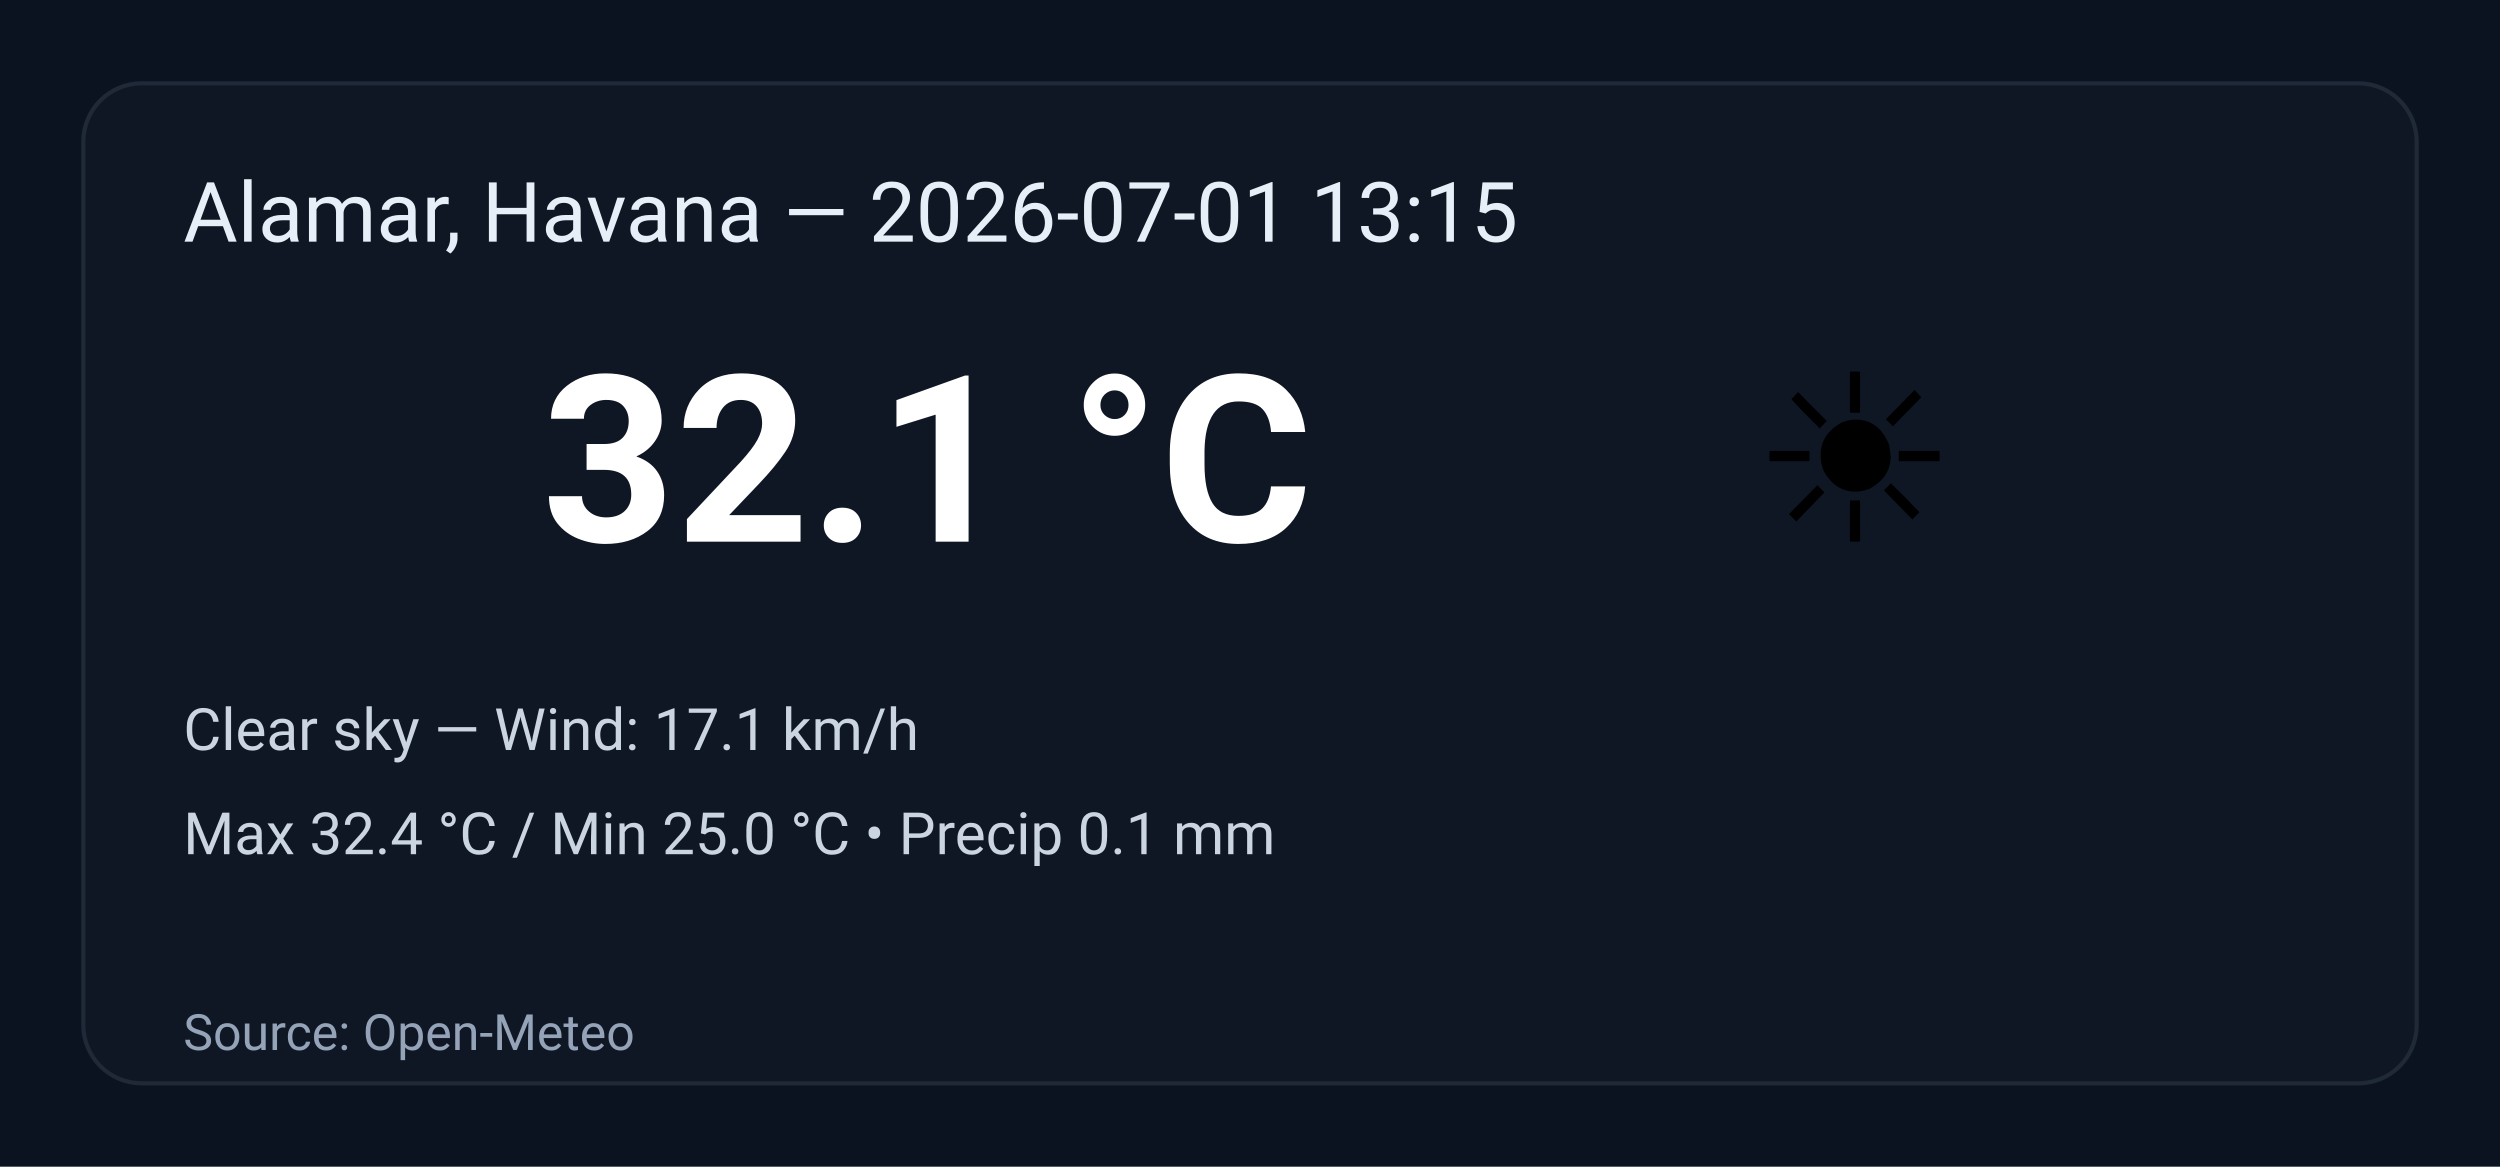
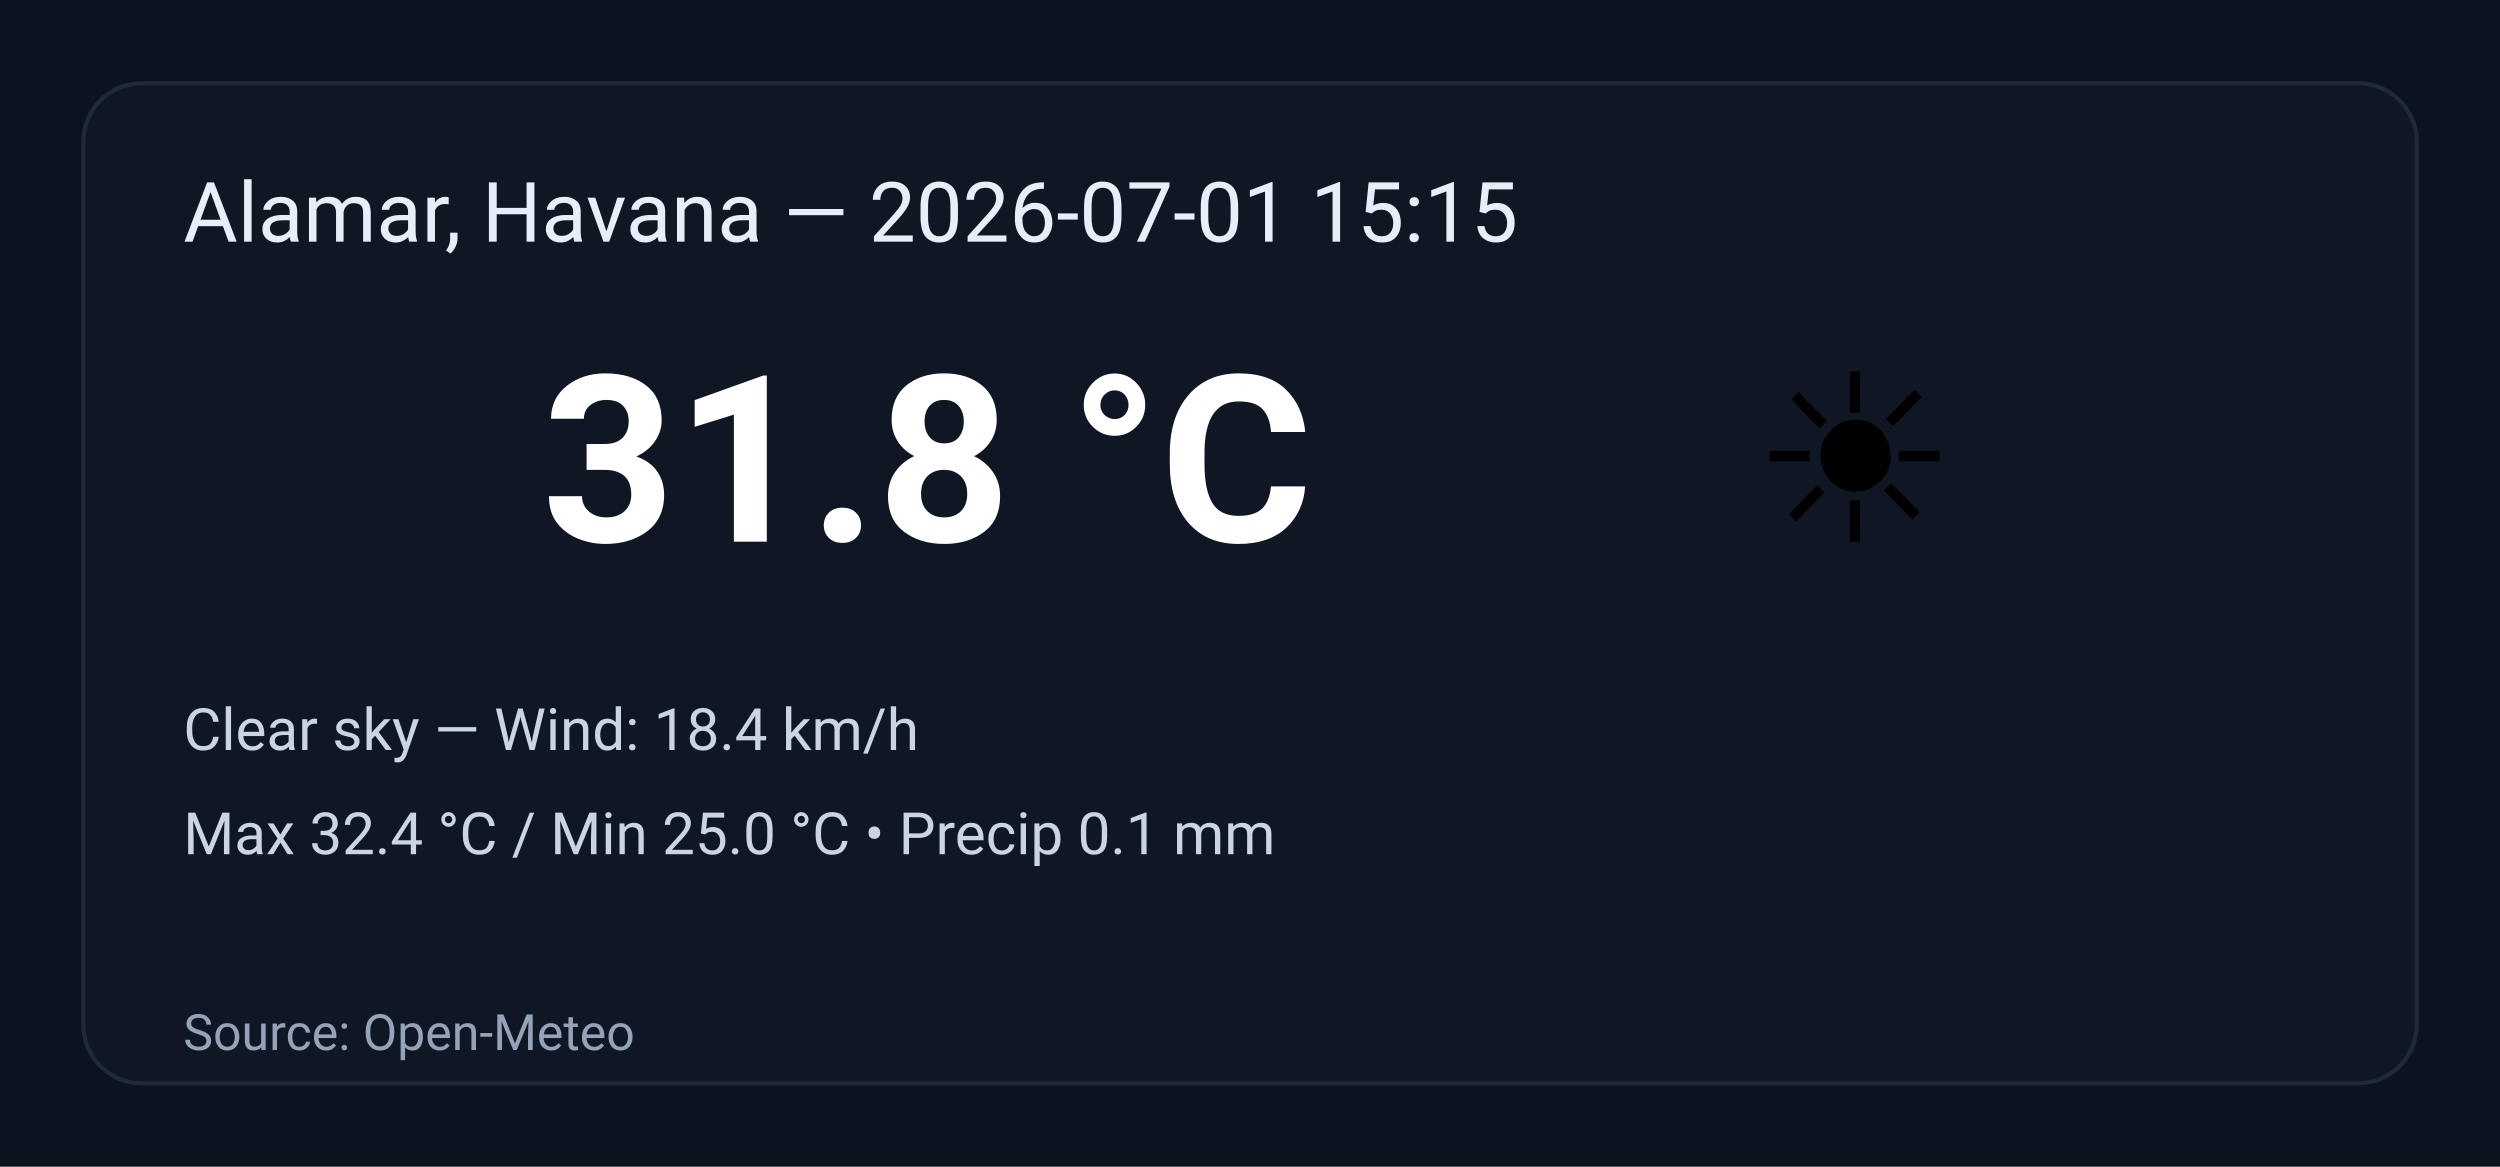
<svg xmlns="http://www.w3.org/2000/svg" width="600" height="280" viewBox="0 0 600 280" role="img" aria-label="Weather summary">
  <style>
    .bg { fill: #0b1220; }
    .card { fill: #0f1724; stroke: #1f2937; stroke-width:1; rx:14; }
    .title { font: 20px 'Segoe UI', Roboto, Arial; fill: #e6eef8; }
    .temp { font: 56px 'Segoe UI', Roboto, Arial; fill: #ffffff; font-weight:700; }
    .emoji { font-size:56px; }
    .meta { font: 14px 'Segoe UI', Roboto, Arial; fill: #cbd5e1; }
    .foot { font: 12px 'Segoe UI', Roboto, Arial; fill: #94a3b8; }
  </style>
  <rect class="bg" width="100%" height="100%" rx="0" />
  <g transform="translate(20,20)">
    <rect class="card" x="0" y="0" width="560" height="240" rx="12" />
-     <text class="title" x="24" y="38">Alamar, Havana — 2026-07-01 13:15</text>
+     <text class="title" x="24" y="38">Alamar, Havana — 2026-07-01 15:15</text>
    <text class="emoji" x="400" y="110">☀️</text>
-     <text class="temp" x="110" y="110">32.1 °C</text>
-     <text class="meta" x="24" y="160">Clear sky — Wind: 17.1 km/h</text>
+     <text class="temp" x="110" y="110">31.8 °C</text>
+     <text class="meta" x="24" y="160">Clear sky — Wind: 18.4 km/h</text>
    <text class="meta" x="24" y="185">Max 32.4 °C / Min 25.0 °C  •  Precip 0.1 mm</text>
    <text class="foot" x="24" y="232">Source: Open-Meteo</text>
  </g>
</svg>
